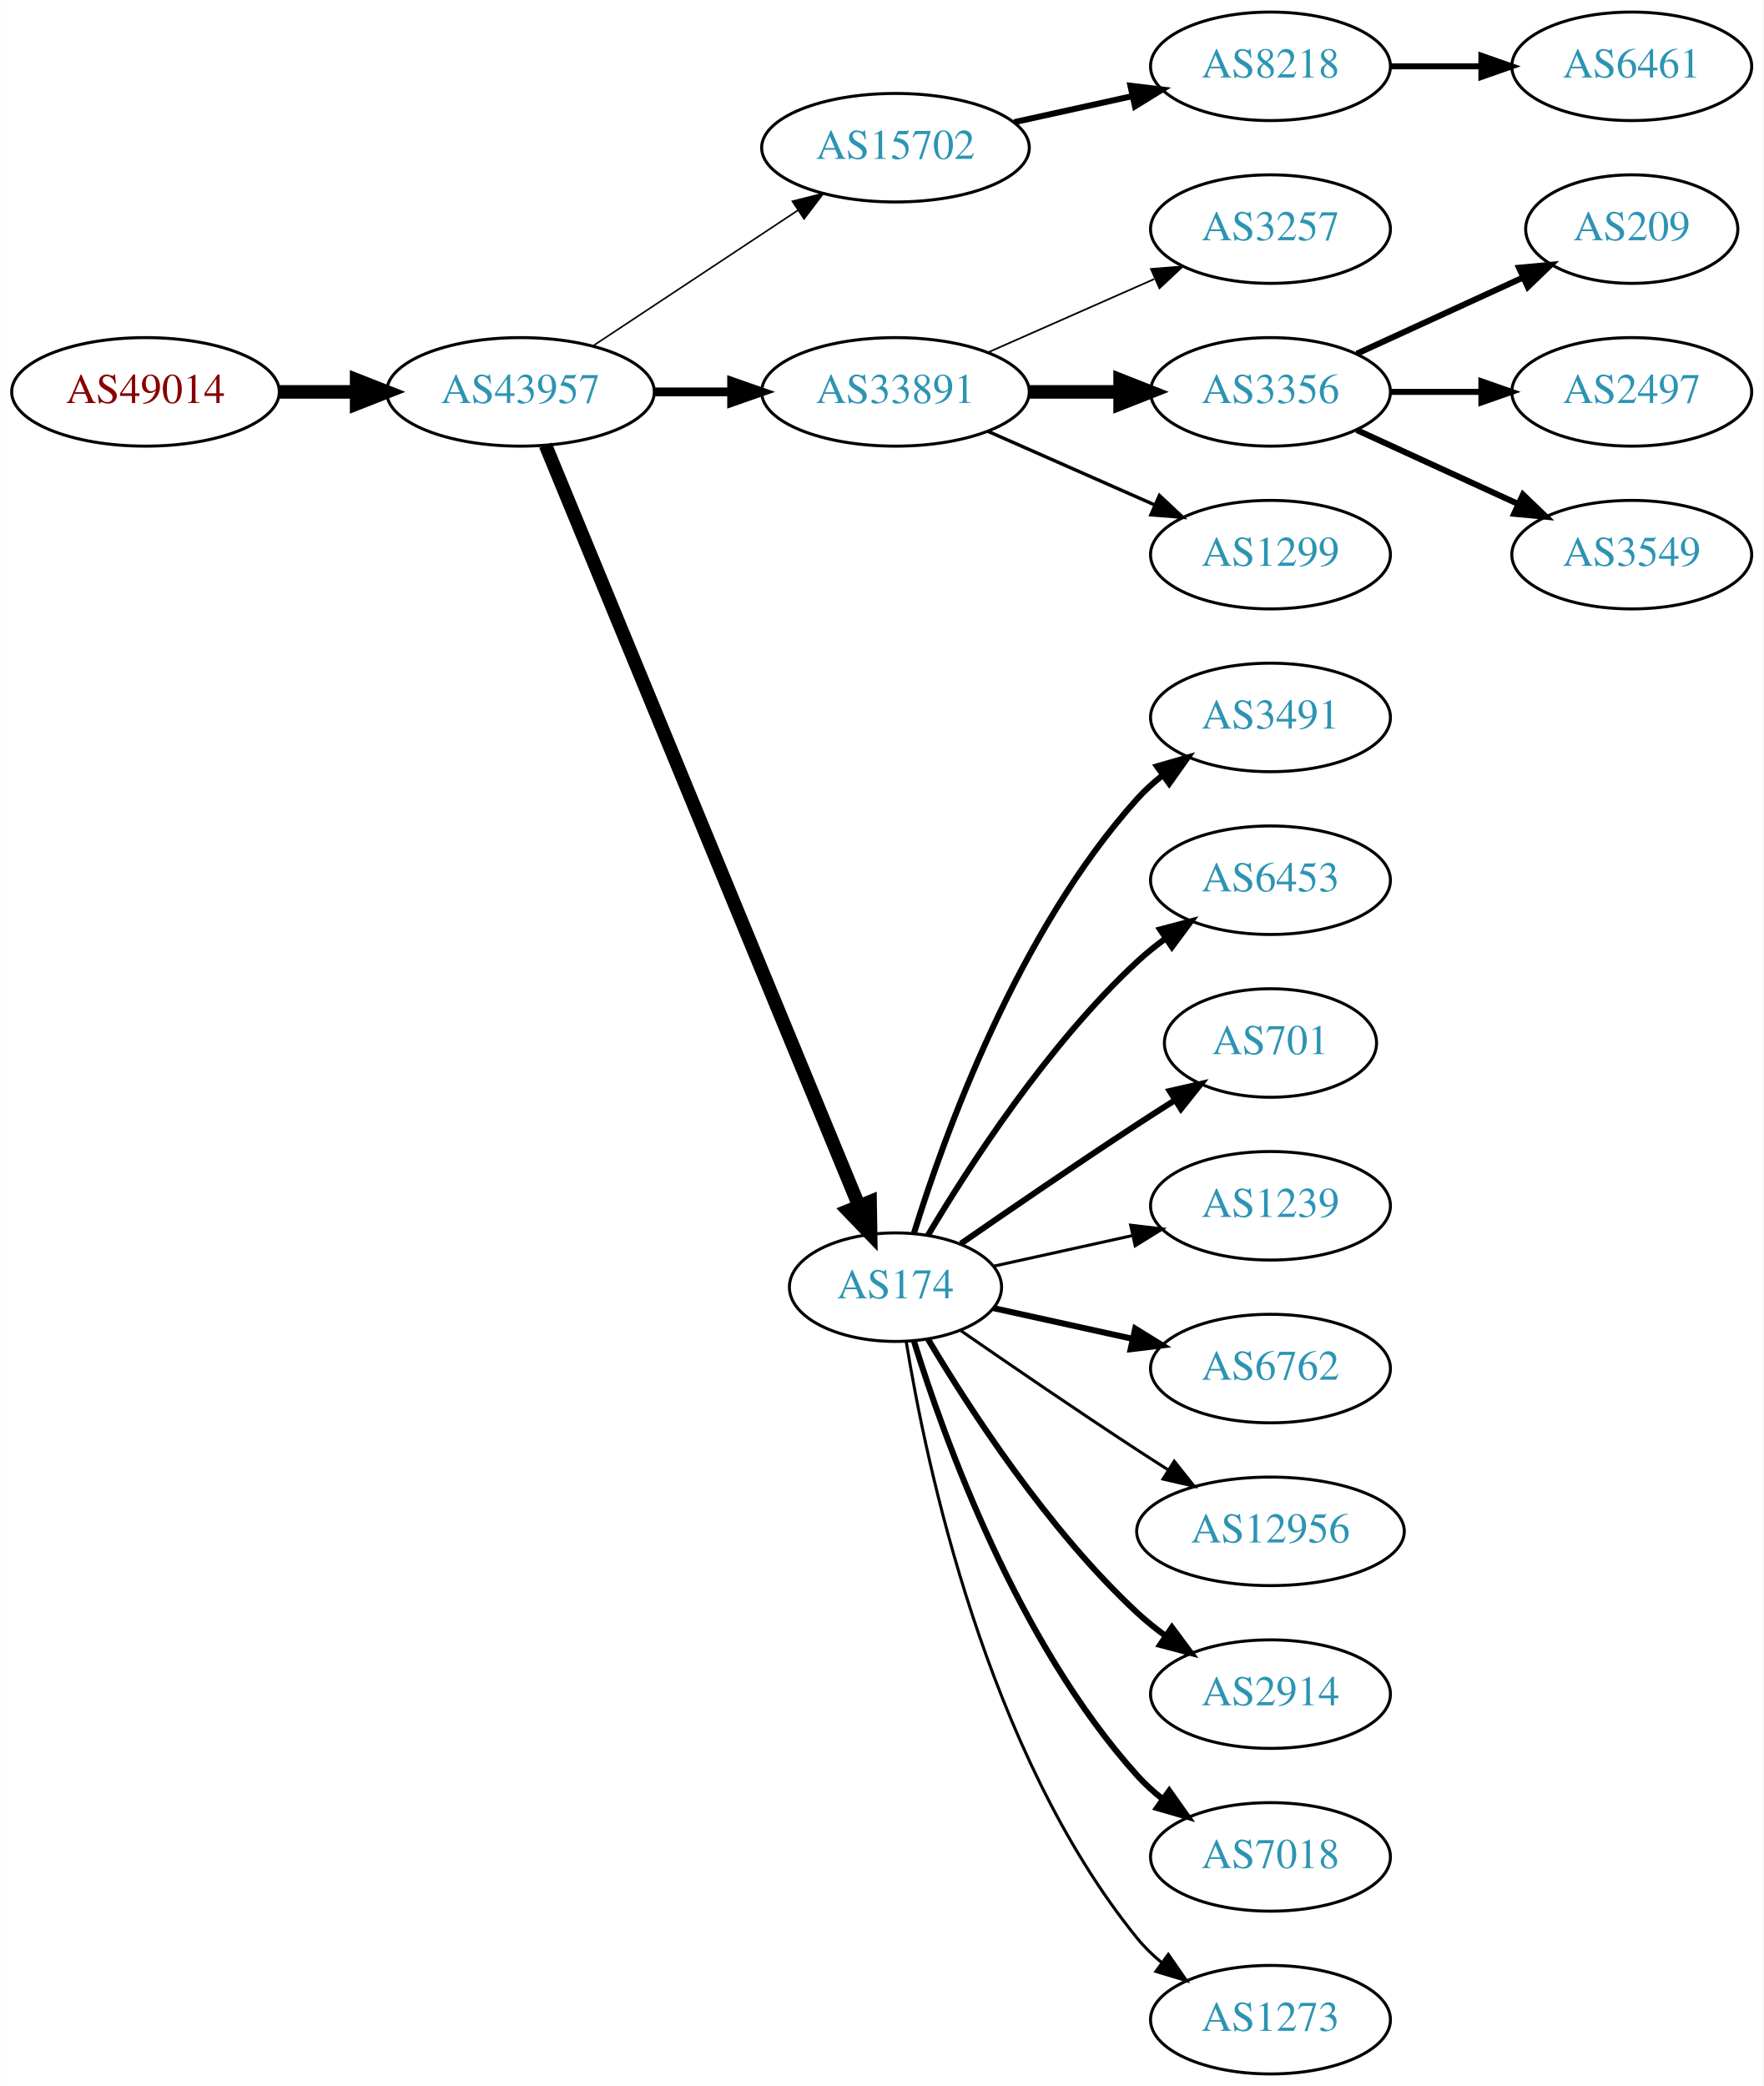
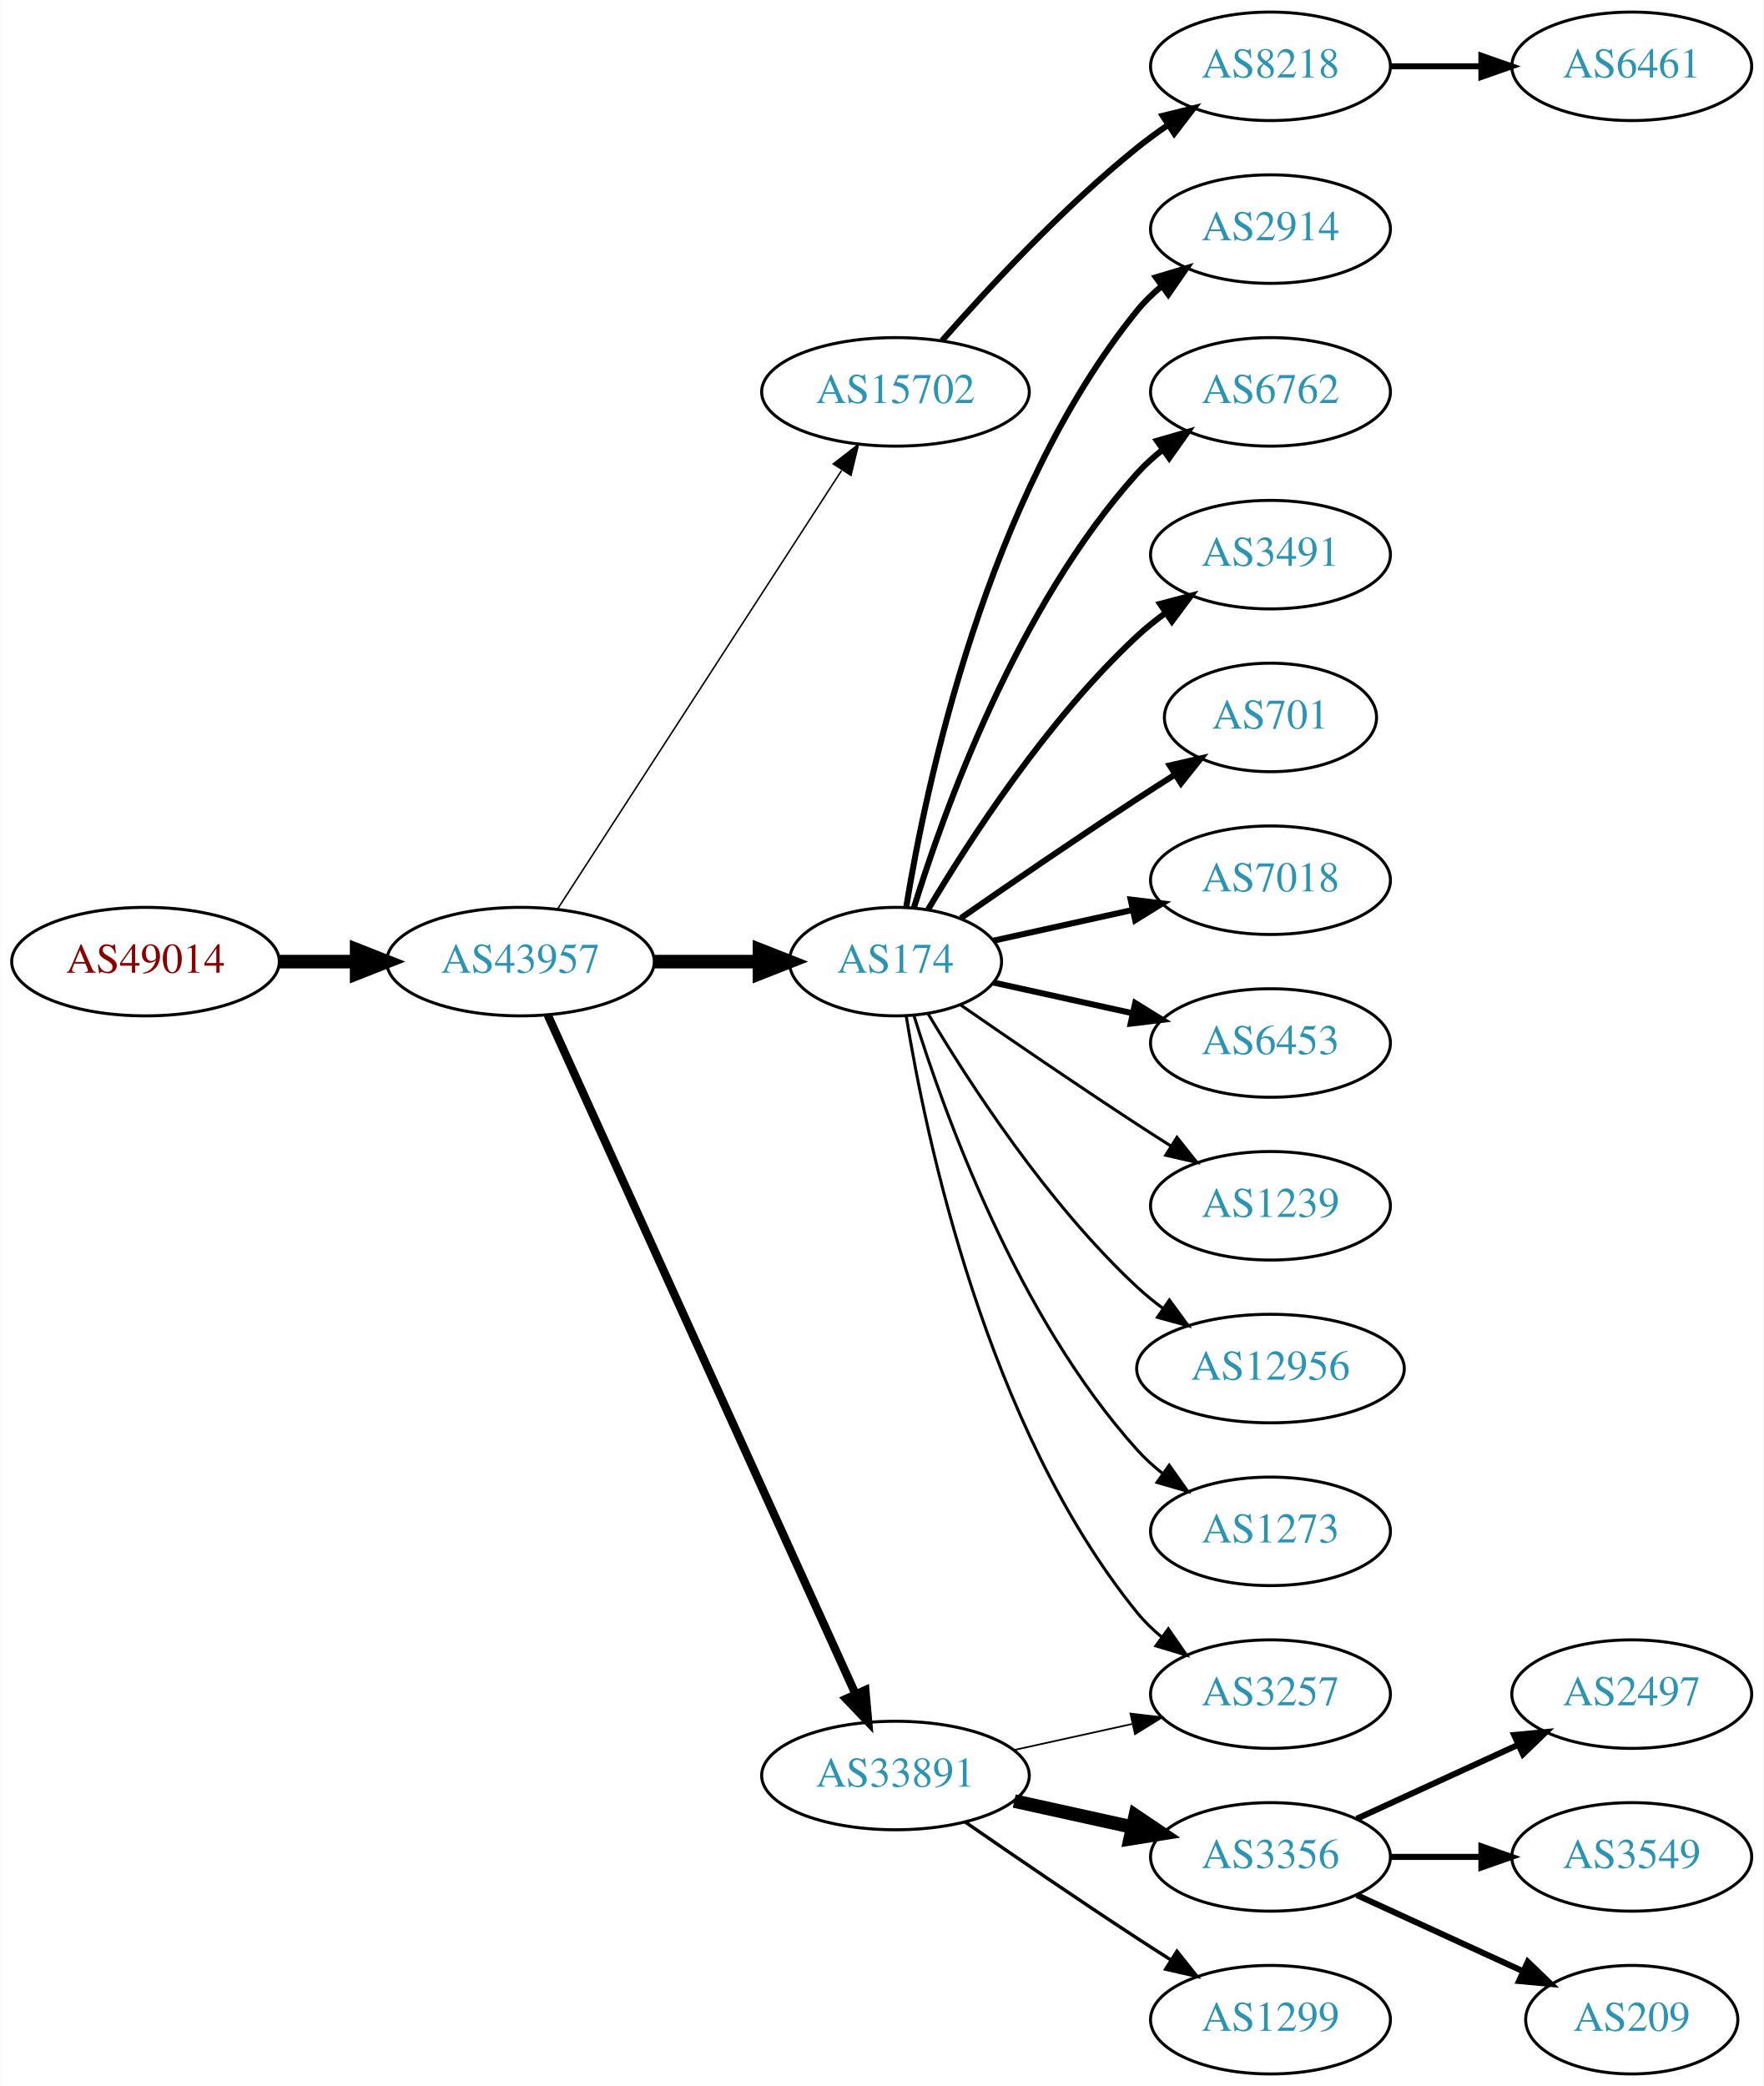
<svg xmlns="http://www.w3.org/2000/svg" xmlns:xlink="http://www.w3.org/1999/xlink" width="585pt" height="692pt" viewBox="0.00 0.00 584.86 692.00">
  <g id="graph0" class="graph" transform="scale(1 1) rotate(0) translate(4 688)">
    <polygon fill="white" stroke="none" points="-4,4 -4,-688 580.862,-688 580.862,4 -4,4" />
    <g id="node1" class="node">
      <g id="a_node1">
        <a xlink:href="/asn/49014" xlink:title="AS49014 ~ Wirtschaftskammer Oesterreich [AT]">
-           <ellipse fill="#ffffff" stroke="black" cx="44.196" cy="-558" rx="44.393" ry="18" />
-           <text text-anchor="middle" x="44.196" y="-554.3" font-family="Times,serif" font-size="14.00" fill="#880000">AS49014</text>
+           <ellipse fill="#ffffff" stroke="black" cx="44.196" cy="-369" rx="44.393" ry="18" />
+           <text text-anchor="middle" x="44.196" y="-365.3" font-family="Times,serif" font-size="14.00" fill="#880000">AS49014</text>
        </a>
      </g>
    </g>
    <g id="node2" class="node">
      <g id="a_node2">
        <a xlink:href="/asn/43957" xlink:title="AS43957 ~ WNT Telecommunication GmbH [AT]">
-           <ellipse fill="#ffffff" stroke="black" cx="168.588" cy="-558" rx="44.393" ry="18" />
-           <text text-anchor="middle" x="168.588" y="-554.3" font-family="Times,serif" font-size="14.00" fill="#2c94b3">AS43957</text>
+           <ellipse fill="#ffffff" stroke="black" cx="168.588" cy="-369" rx="44.393" ry="18" />
+           <text text-anchor="middle" x="168.588" y="-365.3" font-family="Times,serif" font-size="14.00" fill="#2c94b3">AS43957</text>
        </a>
      </g>
    </g>
    <g id="edge1" class="edge">
-       <path fill="none" stroke="black" stroke-width="4.5" d="M88.692,-558C96.898,-558 105.569,-558 114.041,-558" />
-       <polygon fill="black" stroke="black" stroke-width="4.5" points="114.233,-561.938 124.233,-558 114.233,-554.063 114.233,-561.938" />
+       <path fill="none" stroke="black" stroke-width="4.5" d="M88.692,-369C96.898,-369 105.569,-369 114.041,-369" />
+       <polygon fill="black" stroke="black" stroke-width="4.5" points="114.233,-372.938 124.233,-369 114.233,-365.063 114.233,-372.938" />
    </g>
    <g id="node3" class="node">
      <g id="a_node3">
        <a xlink:href="/asn/15702" xlink:title="AS15702 ~ Onstage Online GmbH [AT]">
-           <ellipse fill="#ffffff" stroke="black" cx="292.98" cy="-639" rx="44.393" ry="18" />
-           <text text-anchor="middle" x="292.98" y="-635.3" font-family="Times,serif" font-size="14.00" fill="#2c94b3">AS15702</text>
+           <ellipse fill="#ffffff" stroke="black" cx="292.98" cy="-558" rx="44.393" ry="18" />
+           <text text-anchor="middle" x="292.98" y="-554.3" font-family="Times,serif" font-size="14.00" fill="#2c94b3">AS15702</text>
        </a>
      </g>
    </g>
    <g id="edge2" class="edge">
-       <path fill="none" stroke="black" stroke-width="0.529" d="M192.609,-573.235C211.841,-585.963 239.449,-604.234 260.686,-618.289" />
-       <polygon fill="black" stroke="black" stroke-width="0.529" points="258.792,-621.233 269.063,-623.833 262.655,-615.395 258.792,-621.233" />
+       <path fill="none" stroke="black" stroke-width="0.5" d="M180.883,-386.442C202.469,-419.775 249.685,-492.686 275.056,-531.866" />
+       <polygon fill="black" stroke="black" stroke-width="0.5" points="272.339,-534.109 280.713,-540.6 278.215,-530.304 272.339,-534.109" />
    </g>
    <g id="node4" class="node">
      <g id="a_node4">
-         <a xlink:href="/asn/33891" xlink:title="AS33891 ~ CORE-BACKBONE GMBH GLOBAL NETWORK [DE]">
-           <ellipse fill="#ffffff" stroke="black" cx="292.98" cy="-558" rx="44.393" ry="18" />
-           <text text-anchor="middle" x="292.98" y="-554.3" font-family="Times,serif" font-size="14.00" fill="#2c94b3">AS33891</text>
+         <a xlink:href="/asn/174" xlink:title="AS174 ~ Cogent Communications [US]">
+           <ellipse fill="#ffffff" stroke="black" cx="292.98" cy="-369" rx="35.194" ry="18" />
+           <text text-anchor="middle" x="292.98" y="-365.3" font-family="Times,serif" font-size="14.00" fill="#2c94b3">AS174</text>
        </a>
      </g>
    </g>
    <g id="edge3" class="edge">
-       <path fill="none" stroke="black" stroke-width="2.912" d="M213.084,-558C221.29,-558 229.961,-558 238.434,-558" />
-       <polygon fill="black" stroke="black" stroke-width="2.912" points="238.625,-561.5 248.625,-558 238.625,-554.5 238.625,-561.5" />
+       <path fill="none" stroke="black" stroke-width="4.5" d="M213.084,-369C224.341,-369 236.473,-369 247.767,-369" />
+       <polygon fill="black" stroke="black" stroke-width="4.5" points="247.854,-372.938 257.854,-369 247.854,-365.063 247.854,-372.938" />
    </g>
    <g id="node5" class="node">
      <g id="a_node5">
-         <a xlink:href="/asn/174" xlink:title="AS174 ~ Cogent Communications [US]">
-           <ellipse fill="#ffffff" stroke="black" cx="292.98" cy="-261" rx="35.194" ry="18" />
-           <text text-anchor="middle" x="292.98" y="-257.3" font-family="Times,serif" font-size="14.00" fill="#2c94b3">AS174</text>
+         <a xlink:href="/asn/33891" xlink:title="AS33891 ~ CORE-BACKBONE GMBH GLOBAL NETWORK [DE]">
+           <ellipse fill="#ffffff" stroke="black" cx="292.98" cy="-99" rx="44.393" ry="18" />
+           <text text-anchor="middle" x="292.98" y="-95.3" font-family="Times,serif" font-size="14.00" fill="#2c94b3">AS33891</text>
        </a>
      </g>
    </g>
    <g id="edge4" class="edge">
-       <path fill="none" stroke="black" stroke-width="4.5" d="M176.878,-540.311C197.456,-490.375 256.098,-348.074 280.797,-288.138" />
-       <polygon fill="black" stroke="black" stroke-width="4.5" points="284.559,-289.343 284.729,-278.597 277.278,-286.342 284.559,-289.343" />
+       <path fill="none" stroke="black" stroke-width="2.75" d="M177.619,-351.285C198.539,-305.133 254.822,-180.972 279.778,-125.918" />
+       <polygon fill="black" stroke="black" stroke-width="2.75" points="282.979,-127.334 283.92,-116.781 276.604,-124.444 282.979,-127.334" />
    </g>
    <g id="node6" class="node">
      <g id="a_node6">
        <a xlink:href="/asn/8218" xlink:title="AS8218 ~ legacy Neotelecoms [FR]">
          <ellipse fill="#ffffff" stroke="black" cx="417.373" cy="-666" rx="39.794" ry="18" />
          <text text-anchor="middle" x="417.373" y="-662.3" font-family="Times,serif" font-size="14.00" fill="#2c94b3">AS8218</text>
        </a>
      </g>
    </g>
    <g id="edge5" class="edge">
-       <path fill="none" stroke="black" stroke-width="2" d="M332.37,-647.469C344.761,-650.202 358.608,-653.257 371.429,-656.085" />
-       <polygon fill="black" stroke="black" stroke-width="2" points="370.924,-659.558 381.443,-658.295 372.432,-652.722 370.924,-659.558" />
+       <path fill="none" stroke="black" stroke-width="2" d="M308.413,-574.983C323.544,-592.229 348.509,-619.148 373.176,-639 376.432,-641.62 379.957,-644.192 383.542,-646.646" />
+       <polygon fill="black" stroke="black" stroke-width="2" points="381.629,-649.577 391.914,-652.121 385.46,-643.719 381.629,-649.577" />
    </g>
    <g id="node8" class="node">
      <g id="a_node8">
-         <a xlink:href="/asn/3257" xlink:title="AS3257 ~ GTT [DE]">
+         <a xlink:href="/asn/2914" xlink:title="AS2914 ~ NTT America, Inc. [US]">
          <ellipse fill="#ffffff" stroke="black" cx="417.373" cy="-612" rx="39.794" ry="18" />
-           <text text-anchor="middle" x="417.373" y="-608.3" font-family="Times,serif" font-size="14.00" fill="#2c94b3">AS3257</text>
+           <text text-anchor="middle" x="417.373" y="-608.3" font-family="Times,serif" font-size="14.00" fill="#2c94b3">AS2914</text>
        </a>
      </g>
    </g>
    <g id="edge7" class="edge">
-       <path fill="none" stroke="black" stroke-width="0.562" d="M323.608,-571.072C340.203,-578.393 361.062,-587.597 378.795,-595.421" />
-       <polygon fill="black" stroke="black" stroke-width="0.562" points="377.717,-598.77 388.279,-599.605 380.543,-592.366 377.717,-598.77" />
+       <path fill="none" stroke="black" stroke-width="2" d="M296.561,-387.178C303.016,-426.997 323.088,-523.286 373.176,-585 375.545,-587.918 378.318,-590.612 381.295,-593.075" />
+       <polygon fill="black" stroke="black" stroke-width="2" points="379.371,-596.003 389.517,-599.052 383.486,-590.341 379.371,-596.003" />
    </g>
    <g id="node9" class="node">
      <g id="a_node9">
-         <a xlink:href="/asn/3356" xlink:title="AS3356 ~ Level 3 Parent, LLC [US]">
+         <a xlink:href="/asn/6762" xlink:title="AS6762 ~ TELECOM ITALIA SPARKLE S.p.A. [IT]">
          <ellipse fill="#ffffff" stroke="black" cx="417.373" cy="-558" rx="39.794" ry="18" />
-           <text text-anchor="middle" x="417.373" y="-554.3" font-family="Times,serif" font-size="14.00" fill="#2c94b3">AS3356</text>
+           <text text-anchor="middle" x="417.373" y="-554.3" font-family="Times,serif" font-size="14.00" fill="#2c94b3">AS6762</text>
        </a>
      </g>
    </g>
    <g id="edge8" class="edge">
-       <path fill="none" stroke="black" stroke-width="4.5" d="M337.476,-558C347.165,-558 357.502,-558 367.394,-558" />
-       <polygon fill="black" stroke="black" stroke-width="4.5" points="367.497,-561.938 377.497,-558 367.497,-554.063 367.497,-561.938" />
+       <path fill="none" stroke="black" stroke-width="2" d="M299.118,-386.94C309.021,-418.979 333.359,-486.812 373.176,-531 375.693,-533.792 378.564,-536.401 381.603,-538.812" />
+       <polygon fill="black" stroke="black" stroke-width="2" points="379.732,-541.776 389.911,-544.715 383.786,-536.07 379.732,-541.776" />
    </g>
    <g id="node10" class="node">
      <g id="a_node10">
-         <a xlink:href="/asn/1299" xlink:title="AS1299 ~ Telia Carrier [EU]">
+         <a xlink:href="/asn/3491" xlink:title="AS3491 ~ PCCW Global, Inc. [US]">
          <ellipse fill="#ffffff" stroke="black" cx="417.373" cy="-504" rx="39.794" ry="18" />
-           <text text-anchor="middle" x="417.373" y="-500.3" font-family="Times,serif" font-size="14.00" fill="#2c94b3">AS1299</text>
+           <text text-anchor="middle" x="417.373" y="-500.3" font-family="Times,serif" font-size="14.00" fill="#2c94b3">AS3491</text>
        </a>
      </g>
    </g>
    <g id="edge9" class="edge">
-       <path fill="none" stroke="black" stroke-width="1.125" d="M323.608,-544.928C340.203,-537.607 361.062,-528.403 378.795,-520.579" />
-       <polygon fill="black" stroke="black" stroke-width="1.125" points="380.543,-523.634 388.279,-516.395 377.717,-517.23 380.543,-523.634" />
+       <path fill="none" stroke="black" stroke-width="2" d="M303.793,-386.279C317.299,-409.011 343.359,-449.314 373.176,-477 376.083,-479.699 379.296,-482.28 382.62,-484.703" />
+       <polygon fill="black" stroke="black" stroke-width="2" points="380.755,-487.667 390.998,-490.375 384.679,-481.87 380.755,-487.667" />
    </g>
    <g id="node11" class="node">
      <g id="a_node11">
-         <a xlink:href="/asn/3491" xlink:title="AS3491 ~ PCCW Global, Inc. [US]">
-           <ellipse fill="#ffffff" stroke="black" cx="417.373" cy="-450" rx="39.794" ry="18" />
-           <text text-anchor="middle" x="417.373" y="-446.3" font-family="Times,serif" font-size="14.00" fill="#2c94b3">AS3491</text>
+         <a xlink:href="/asn/701" xlink:title="AS701 ~ UUNET [US]">
+           <ellipse fill="#ffffff" stroke="black" cx="417.373" cy="-450" rx="35.194" ry="18" />
+           <text text-anchor="middle" x="417.373" y="-446.3" font-family="Times,serif" font-size="14.00" fill="#2c94b3">AS701</text>
        </a>
      </g>
    </g>
    <g id="edge10" class="edge">
-       <path fill="none" stroke="black" stroke-width="2" d="M299.118,-278.94C309.021,-310.979 333.359,-378.812 373.176,-423 375.693,-425.792 378.564,-428.401 381.603,-430.812" />
-       <polygon fill="black" stroke="black" stroke-width="2" points="379.732,-433.776 389.911,-436.715 383.786,-428.07 379.732,-433.776" />
+       <path fill="none" stroke="black" stroke-width="2" d="M314.671,-383.44C330.563,-394.449 353.113,-409.897 373.176,-423 377.221,-425.642 381.507,-428.385 385.746,-431.067" />
+       <polygon fill="black" stroke="black" stroke-width="2" points="383.96,-434.079 394.29,-436.432 387.683,-428.15 383.96,-434.079" />
    </g>
    <g id="node12" class="node">
      <g id="a_node12">
-         <a xlink:href="/asn/6453" xlink:title="AS6453 ~ TATA COMMUNICATIONS (AMERICA) INC [US]">
+         <a xlink:href="/asn/7018" xlink:title="AS7018 ~ AT&amp;T Services, Inc. [US]">
          <ellipse fill="#ffffff" stroke="black" cx="417.373" cy="-396" rx="39.794" ry="18" />
-           <text text-anchor="middle" x="417.373" y="-392.3" font-family="Times,serif" font-size="14.00" fill="#2c94b3">AS6453</text>
+           <text text-anchor="middle" x="417.373" y="-392.3" font-family="Times,serif" font-size="14.00" fill="#2c94b3">AS7018</text>
        </a>
      </g>
    </g>
    <g id="edge11" class="edge">
-       <path fill="none" stroke="black" stroke-width="2" d="M303.793,-278.279C317.299,-301.011 343.359,-341.314 373.176,-369 376.083,-371.699 379.296,-374.28 382.62,-376.703" />
-       <polygon fill="black" stroke="black" stroke-width="2" points="380.755,-379.667 390.998,-382.375 384.679,-373.87 380.755,-379.667" />
+       <path fill="none" stroke="black" stroke-width="2" d="M325.499,-375.953C339.56,-379.055 356.378,-382.765 371.702,-386.146" />
+       <polygon fill="black" stroke="black" stroke-width="2" points="370.993,-389.573 381.512,-388.31 372.501,-382.738 370.993,-389.573" />
    </g>
    <g id="node13" class="node">
      <g id="a_node13">
-         <a xlink:href="/asn/701" xlink:title="AS701 ~ UUNET [US]">
-           <ellipse fill="#ffffff" stroke="black" cx="417.373" cy="-342" rx="35.194" ry="18" />
-           <text text-anchor="middle" x="417.373" y="-338.3" font-family="Times,serif" font-size="14.00" fill="#2c94b3">AS701</text>
+         <a xlink:href="/asn/6453" xlink:title="AS6453 ~ TATA COMMUNICATIONS (AMERICA) INC [US]">
+           <ellipse fill="#ffffff" stroke="black" cx="417.373" cy="-342" rx="39.794" ry="18" />
+           <text text-anchor="middle" x="417.373" y="-338.3" font-family="Times,serif" font-size="14.00" fill="#2c94b3">AS6453</text>
        </a>
      </g>
    </g>
    <g id="edge12" class="edge">
-       <path fill="none" stroke="black" stroke-width="2" d="M314.671,-275.44C330.563,-286.449 353.113,-301.897 373.176,-315 377.221,-317.642 381.507,-320.385 385.746,-323.067" />
-       <polygon fill="black" stroke="black" stroke-width="2" points="383.96,-326.079 394.29,-328.432 387.683,-320.15 383.96,-326.079" />
+       <path fill="none" stroke="black" stroke-width="2" d="M325.499,-362.047C339.56,-358.945 356.378,-355.235 371.702,-351.854" />
+       <polygon fill="black" stroke="black" stroke-width="2" points="372.501,-355.262 381.512,-349.69 370.993,-348.427 372.501,-355.262" />
    </g>
    <g id="node14" class="node">
      <g id="a_node14">
        <a xlink:href="/asn/1239" xlink:title="AS1239 ~ Sprint [US]">
          <ellipse fill="#ffffff" stroke="black" cx="417.373" cy="-288" rx="39.794" ry="18" />
          <text text-anchor="middle" x="417.373" y="-284.3" font-family="Times,serif" font-size="14.00" fill="#2c94b3">AS1239</text>
        </a>
      </g>
    </g>
    <g id="edge13" class="edge">
-       <path fill="none" stroke="black" d="M325.499,-267.953C339.56,-271.055 356.378,-274.765 371.702,-278.146" />
-       <polygon fill="black" stroke="black" points="370.993,-281.573 381.512,-280.31 372.501,-274.738 370.993,-281.573" />
+       <path fill="none" stroke="black" d="M314.671,-354.56C330.563,-343.551 353.113,-328.103 373.176,-315 376.758,-312.661 380.529,-310.241 384.289,-307.856" />
+       <polygon fill="black" stroke="black" points="386.352,-310.693 392.95,-302.404 382.623,-304.769 386.352,-310.693" />
    </g>
    <g id="node15" class="node">
      <g id="a_node15">
-         <a xlink:href="/asn/6762" xlink:title="AS6762 ~ TELECOM ITALIA SPARKLE S.p.A. [IT]">
-           <ellipse fill="#ffffff" stroke="black" cx="417.373" cy="-234" rx="39.794" ry="18" />
-           <text text-anchor="middle" x="417.373" y="-230.3" font-family="Times,serif" font-size="14.00" fill="#2c94b3">AS6762</text>
+         <a xlink:href="/asn/12956" xlink:title="AS12956 ~ TELXIUS [ES]">
+           <ellipse fill="#ffffff" stroke="black" cx="417.373" cy="-234" rx="44.393" ry="18" />
+           <text text-anchor="middle" x="417.373" y="-230.3" font-family="Times,serif" font-size="14.00" fill="#2c94b3">AS12956</text>
        </a>
      </g>
    </g>
    <g id="edge14" class="edge">
-       <path fill="none" stroke="black" stroke-width="2" d="M325.499,-254.047C339.56,-250.945 356.378,-247.235 371.702,-243.854" />
-       <polygon fill="black" stroke="black" stroke-width="2" points="372.501,-247.262 381.512,-241.69 370.993,-240.427 372.501,-247.262" />
+       <path fill="none" stroke="black" d="M303.793,-351.721C317.299,-328.989 343.359,-288.686 373.176,-261 375.783,-258.58 378.637,-256.254 381.595,-254.052" />
+       <polygon fill="black" stroke="black" points="383.843,-256.754 390.095,-248.2 379.873,-250.988 383.843,-256.754" />
    </g>
    <g id="node16" class="node">
      <g id="a_node16">
-         <a xlink:href="/asn/12956" xlink:title="AS12956 ~ TELXIUS [ES]">
-           <ellipse fill="#ffffff" stroke="black" cx="417.373" cy="-180" rx="44.393" ry="18" />
-           <text text-anchor="middle" x="417.373" y="-176.3" font-family="Times,serif" font-size="14.00" fill="#2c94b3">AS12956</text>
+         <a xlink:href="/asn/1273" xlink:title="AS1273 ~ Vodafone Group PLC [EU]">
+           <ellipse fill="#ffffff" stroke="black" cx="417.373" cy="-180" rx="39.794" ry="18" />
+           <text text-anchor="middle" x="417.373" y="-176.3" font-family="Times,serif" font-size="14.00" fill="#2c94b3">AS1273</text>
        </a>
      </g>
    </g>
    <g id="edge15" class="edge">
-       <path fill="none" stroke="black" d="M314.671,-246.56C330.563,-235.551 353.113,-220.103 373.176,-207 376.497,-204.831 379.98,-202.594 383.466,-200.379" />
-       <polygon fill="black" stroke="black" points="385.455,-203.262 392.048,-194.968 381.722,-197.34 385.455,-203.262" />
+       <path fill="none" stroke="black" d="M299.118,-351.06C309.021,-319.021 333.359,-251.188 373.176,-207 375.693,-204.208 378.564,-201.599 381.603,-199.188" />
+       <polygon fill="black" stroke="black" points="383.786,-201.93 389.911,-193.285 379.732,-196.224 383.786,-201.93" />
    </g>
    <g id="node17" class="node">
      <g id="a_node17">
-         <a xlink:href="/asn/2914" xlink:title="AS2914 ~ NTT America, Inc. [US]">
+         <a xlink:href="/asn/3257" xlink:title="AS3257 ~ GTT [DE]">
          <ellipse fill="#ffffff" stroke="black" cx="417.373" cy="-126" rx="39.794" ry="18" />
-           <text text-anchor="middle" x="417.373" y="-122.3" font-family="Times,serif" font-size="14.00" fill="#2c94b3">AS2914</text>
+           <text text-anchor="middle" x="417.373" y="-122.3" font-family="Times,serif" font-size="14.00" fill="#2c94b3">AS3257</text>
        </a>
      </g>
    </g>
    <g id="edge16" class="edge">
-       <path fill="none" stroke="black" stroke-width="2" d="M303.793,-243.721C317.299,-220.989 343.359,-180.686 373.176,-153 376.083,-150.301 379.296,-147.72 382.62,-145.297" />
-       <polygon fill="black" stroke="black" stroke-width="2" points="384.679,-148.13 390.998,-139.625 380.755,-142.333 384.679,-148.13" />
+       <path fill="none" stroke="black" d="M296.561,-350.822C303.016,-311.003 323.088,-214.714 373.176,-153 375.545,-150.082 378.318,-147.388 381.295,-144.925" />
+       <polygon fill="black" stroke="black" points="383.486,-147.659 389.517,-138.948 379.371,-141.997 383.486,-147.659" />
+     </g>
+     <g id="edge18" class="edge">
+       <path fill="none" stroke="black" stroke-width="0.562" d="M332.37,-107.469C344.761,-110.202 358.608,-113.257 371.429,-116.085" />
+       <polygon fill="black" stroke="black" stroke-width="0.562" points="370.924,-119.558 381.443,-118.295 372.432,-112.722 370.924,-119.558" />
    </g>
    <g id="node18" class="node">
      <g id="a_node18">
-         <a xlink:href="/asn/7018" xlink:title="AS7018 ~ AT&amp;T Services, Inc. [US]">
+         <a xlink:href="/asn/3356" xlink:title="AS3356 ~ Level 3 Parent, LLC [US]">
          <ellipse fill="#ffffff" stroke="black" cx="417.373" cy="-72" rx="39.794" ry="18" />
-           <text text-anchor="middle" x="417.373" y="-68.3" font-family="Times,serif" font-size="14.00" fill="#2c94b3">AS7018</text>
+           <text text-anchor="middle" x="417.373" y="-68.3" font-family="Times,serif" font-size="14.00" fill="#2c94b3">AS3356</text>
        </a>
      </g>
    </g>
    <g id="edge17" class="edge">
-       <path fill="none" stroke="black" stroke-width="2" d="M299.118,-243.06C309.021,-211.021 333.359,-143.188 373.176,-99 375.693,-96.208 378.564,-93.599 381.603,-91.188" />
-       <polygon fill="black" stroke="black" stroke-width="2" points="383.786,-93.93 389.911,-85.285 379.732,-88.224 383.786,-93.93" />
+       <path fill="none" stroke="black" stroke-width="4.5" d="M332.37,-90.531C344.761,-87.798 358.608,-84.743 371.429,-81.915" />
+       <polygon fill="black" stroke="black" stroke-width="4.5" points="372.526,-85.705 381.443,-79.706 370.83,-78.015 372.526,-85.705" />
    </g>
    <g id="node19" class="node">
      <g id="a_node19">
-         <a xlink:href="/asn/1273" xlink:title="AS1273 ~ Vodafone Group PLC [EU]">
+         <a xlink:href="/asn/1299" xlink:title="AS1299 ~ Telia Carrier [EU]">
          <ellipse fill="#ffffff" stroke="black" cx="417.373" cy="-18" rx="39.794" ry="18" />
-           <text text-anchor="middle" x="417.373" y="-14.3" font-family="Times,serif" font-size="14.00" fill="#2c94b3">AS1273</text>
-         </a>
-       </g>
-     </g>
-     <g id="edge18" class="edge">
-       <path fill="none" stroke="black" d="M296.561,-242.822C303.016,-203.003 323.088,-106.714 373.176,-45 375.545,-42.082 378.318,-39.388 381.295,-36.925" />
-       <polygon fill="black" stroke="black" points="383.486,-39.659 389.517,-30.948 379.371,-33.997 383.486,-39.659" />
+           <text text-anchor="middle" x="417.373" y="-14.3" font-family="Times,serif" font-size="14.00" fill="#2c94b3">AS1299</text>
+         </a>
+       </g>
+     </g>
+     <g id="edge19" class="edge">
+       <path fill="none" stroke="black" stroke-width="1.125" d="M316.011,-83.633C331.813,-72.695 353.67,-57.739 373.176,-45 376.758,-42.661 380.529,-40.241 384.289,-37.856" />
+       <polygon fill="black" stroke="black" stroke-width="1.125" points="386.352,-40.693 392.95,-32.404 382.623,-34.769 386.352,-40.693" />
    </g>
    <g id="node7" class="node">
      <g id="a_node7">
        <a xlink:href="/asn/6461" xlink:title="AS6461 ~ Zayo Bandwidth [US]">
          <ellipse fill="#ffffff" stroke="black" cx="537.215" cy="-666" rx="39.794" ry="18" />
          <text text-anchor="middle" x="537.215" y="-662.3" font-family="Times,serif" font-size="14.00" fill="#2c94b3">AS6461</text>
        </a>
      </g>
    </g>
    <g id="edge6" class="edge">
      <path fill="none" stroke="black" stroke-width="2" d="M457.285,-666C466.839,-666 477.188,-666 487.151,-666" />
      <polygon fill="black" stroke="black" stroke-width="2" points="487.343,-669.5 497.343,-666 487.343,-662.5 487.343,-669.5" />
    </g>
    <g id="node20" class="node">
      <g id="a_node20">
-         <a xlink:href="/asn/209" xlink:title="AS209 ~ CenturyLink Communications, LLC [US]">
-           <ellipse fill="#ffffff" stroke="black" cx="537.215" cy="-612" rx="35.194" ry="18" />
-           <text text-anchor="middle" x="537.215" y="-608.3" font-family="Times,serif" font-size="14.00" fill="#2c94b3">AS209</text>
-         </a>
-       </g>
-     </g>
-     <g id="edge19" class="edge">
-       <path fill="none" stroke="black" stroke-width="2" d="M446.001,-570.661C462.418,-578.183 483.399,-587.798 500.996,-595.861" />
-       <polygon fill="black" stroke="black" stroke-width="2" points="499.824,-599.174 510.373,-600.158 502.74,-592.811 499.824,-599.174" />
+         <a xlink:href="/asn/2497" xlink:title="AS2497 ~ Internet Initiative Japan Inc. [JP]">
+           <ellipse fill="#ffffff" stroke="black" cx="537.215" cy="-126" rx="39.794" ry="18" />
+           <text text-anchor="middle" x="537.215" y="-122.3" font-family="Times,serif" font-size="14.00" fill="#2c94b3">AS2497</text>
+         </a>
+       </g>
+     </g>
+     <g id="edge20" class="edge">
+       <path fill="none" stroke="black" stroke-width="2" d="M446.001,-84.661C461.958,-91.973 482.229,-101.261 499.512,-109.181" />
+       <polygon fill="black" stroke="black" stroke-width="2" points="498.21,-112.435 508.759,-113.419 501.126,-106.071 498.21,-112.435" />
    </g>
    <g id="node21" class="node">
      <g id="a_node21">
-         <a xlink:href="/asn/2497" xlink:title="AS2497 ~ Internet Initiative Japan Inc. [JP]">
-           <ellipse fill="#ffffff" stroke="black" cx="537.215" cy="-558" rx="39.794" ry="18" />
-           <text text-anchor="middle" x="537.215" y="-554.3" font-family="Times,serif" font-size="14.00" fill="#2c94b3">AS2497</text>
-         </a>
-       </g>
-     </g>
-     <g id="edge20" class="edge">
-       <path fill="none" stroke="black" stroke-width="2" d="M457.285,-558C466.839,-558 477.188,-558 487.151,-558" />
-       <polygon fill="black" stroke="black" stroke-width="2" points="487.343,-561.5 497.343,-558 487.343,-554.5 487.343,-561.5" />
+         <a xlink:href="/asn/3549" xlink:title="AS3549 ~ Level 3 Parent, LLC [US]">
+           <ellipse fill="#ffffff" stroke="black" cx="537.215" cy="-72" rx="39.794" ry="18" />
+           <text text-anchor="middle" x="537.215" y="-68.3" font-family="Times,serif" font-size="14.00" fill="#2c94b3">AS3549</text>
+         </a>
+       </g>
+     </g>
+     <g id="edge21" class="edge">
+       <path fill="none" stroke="black" stroke-width="2" d="M457.285,-72C466.839,-72 477.188,-72 487.151,-72" />
+       <polygon fill="black" stroke="black" stroke-width="2" points="487.343,-75.5 497.343,-72 487.343,-68.5 487.343,-75.5" />
    </g>
    <g id="node22" class="node">
      <g id="a_node22">
-         <a xlink:href="/asn/3549" xlink:title="AS3549 ~ Level 3 Parent, LLC [US]">
-           <ellipse fill="#ffffff" stroke="black" cx="537.215" cy="-504" rx="39.794" ry="18" />
-           <text text-anchor="middle" x="537.215" y="-500.3" font-family="Times,serif" font-size="14.00" fill="#2c94b3">AS3549</text>
-         </a>
-       </g>
-     </g>
-     <g id="edge21" class="edge">
-       <path fill="none" stroke="black" stroke-width="2" d="M446.001,-545.339C461.958,-538.027 482.229,-528.739 499.512,-520.819" />
-       <polygon fill="black" stroke="black" stroke-width="2" points="501.126,-523.929 508.759,-516.581 498.21,-517.565 501.126,-523.929" />
+         <a xlink:href="/asn/209" xlink:title="AS209 ~ CenturyLink Communications, LLC [US]">
+           <ellipse fill="#ffffff" stroke="black" cx="537.215" cy="-18" rx="35.194" ry="18" />
+           <text text-anchor="middle" x="537.215" y="-14.3" font-family="Times,serif" font-size="14.00" fill="#2c94b3">AS209</text>
+         </a>
+       </g>
+     </g>
+     <g id="edge22" class="edge">
+       <path fill="none" stroke="black" stroke-width="2" d="M446.001,-59.339C462.418,-51.817 483.399,-42.202 500.996,-34.139" />
+       <polygon fill="black" stroke="black" stroke-width="2" points="502.74,-37.189 510.373,-29.842 499.824,-30.826 502.74,-37.189" />
    </g>
  </g>
</svg>
